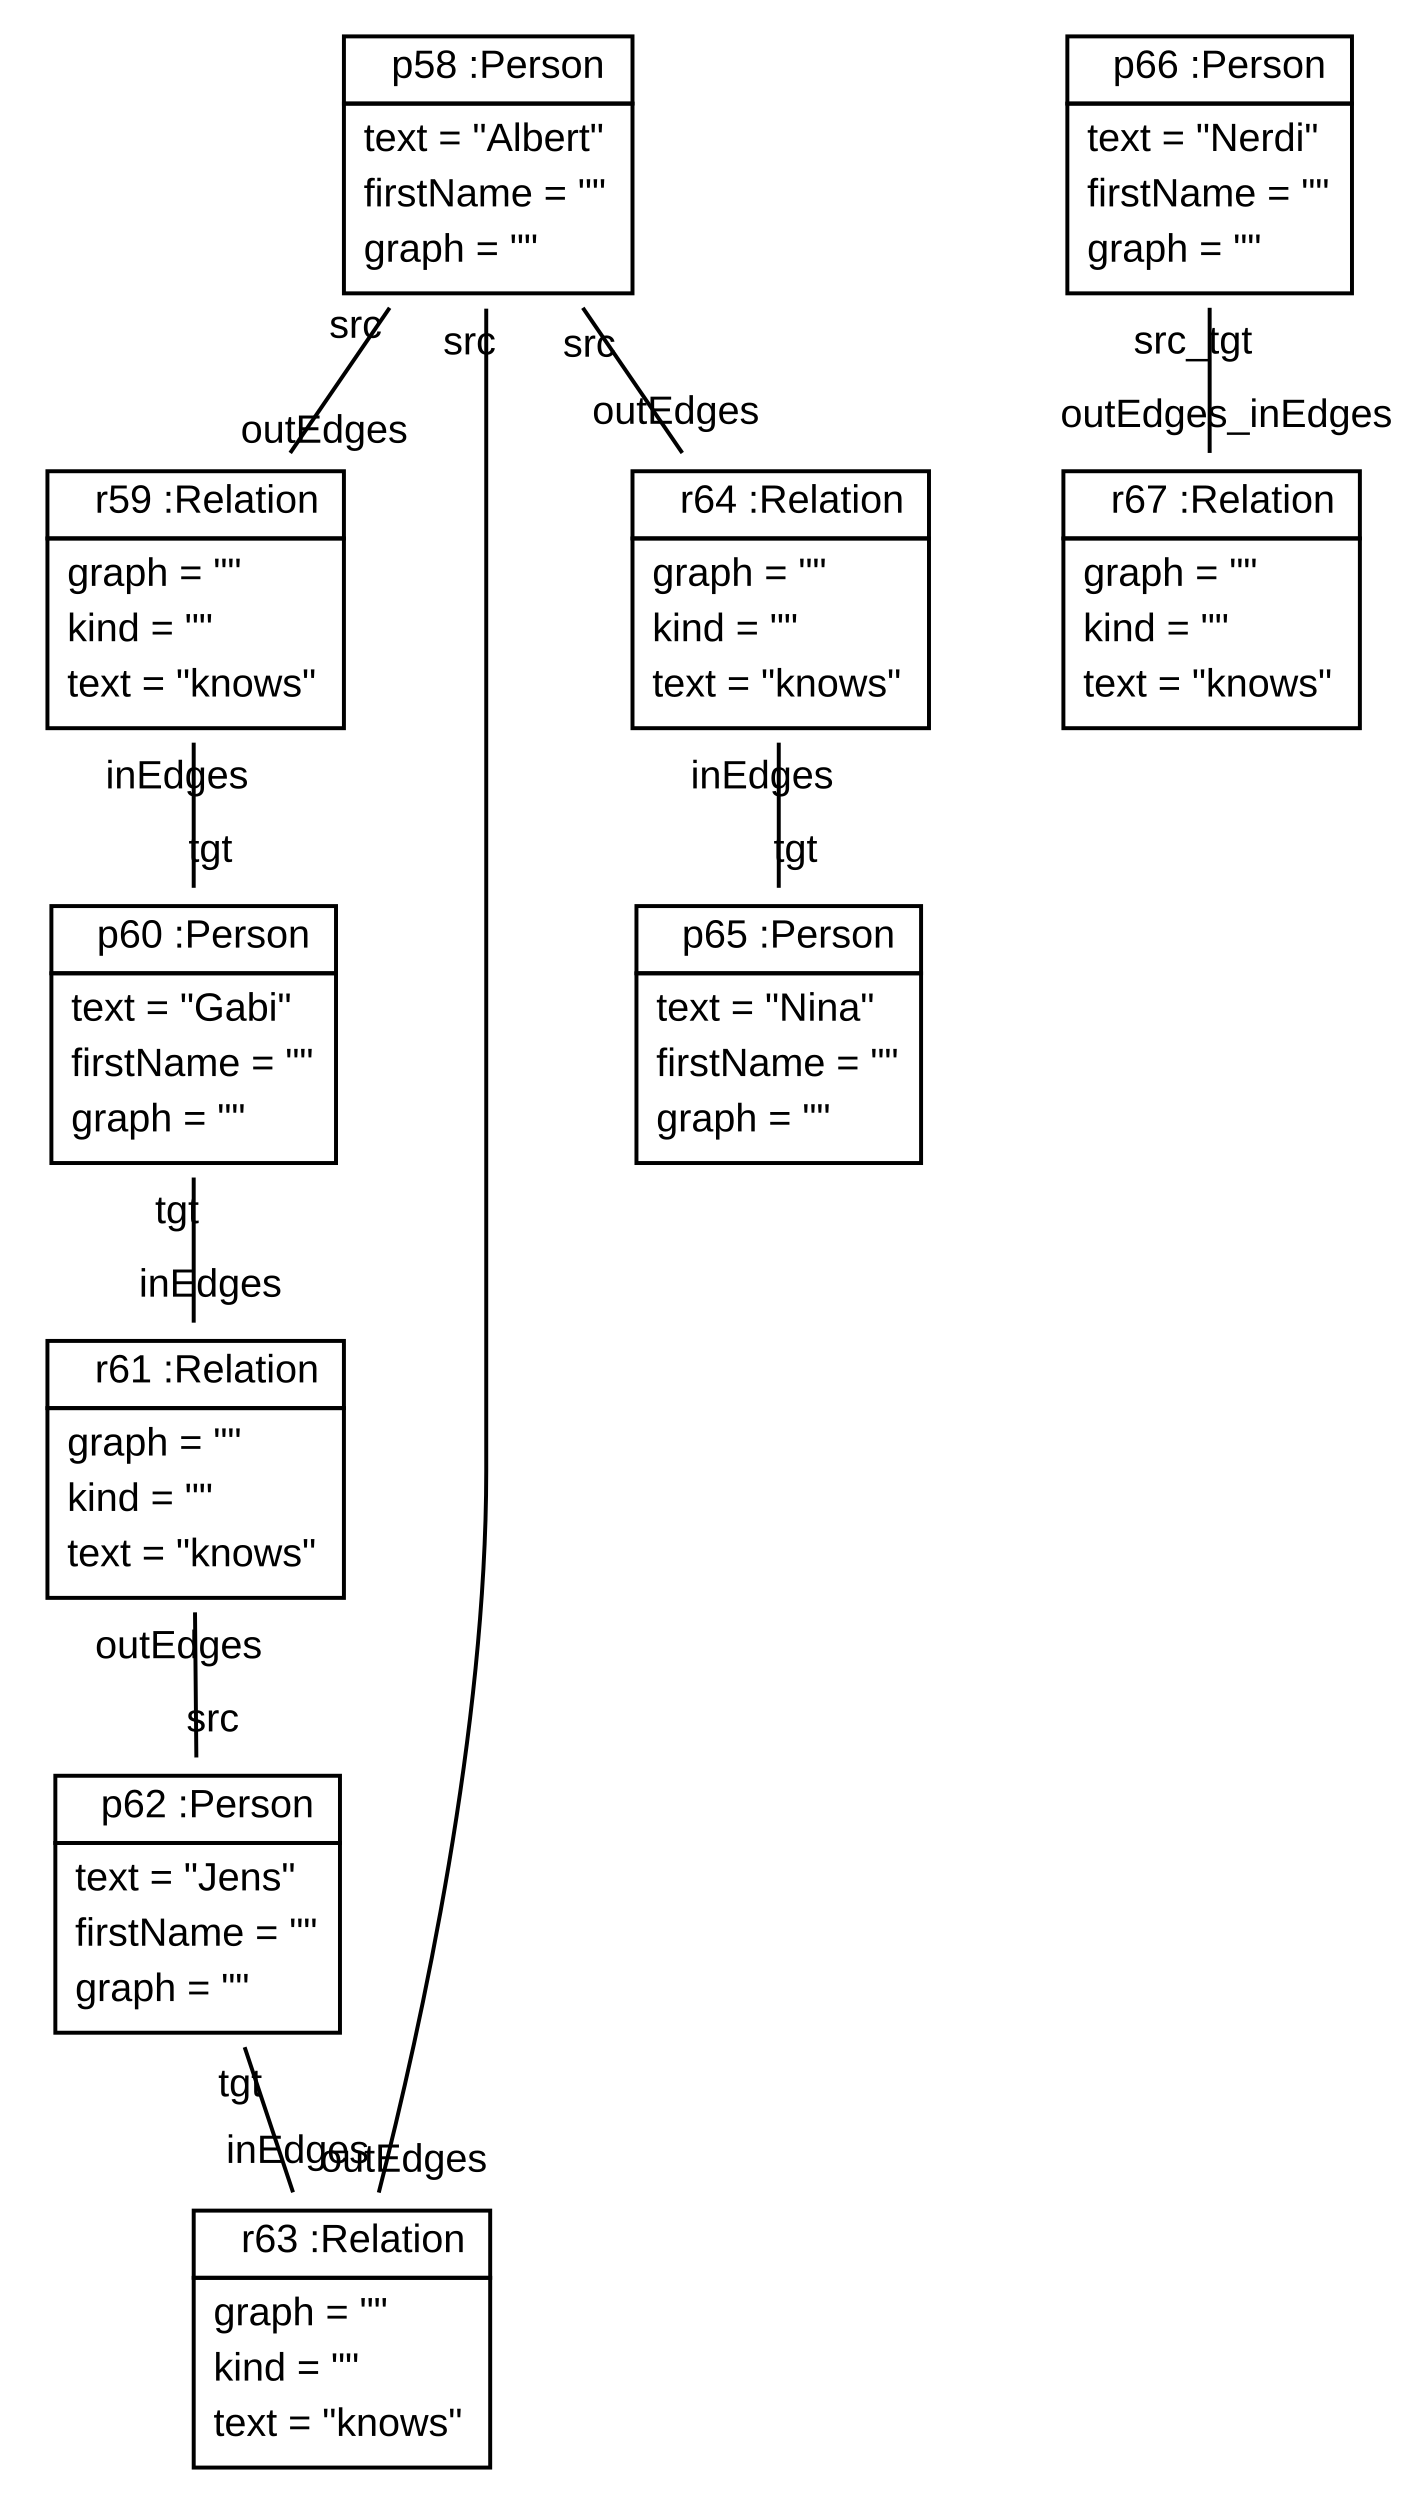
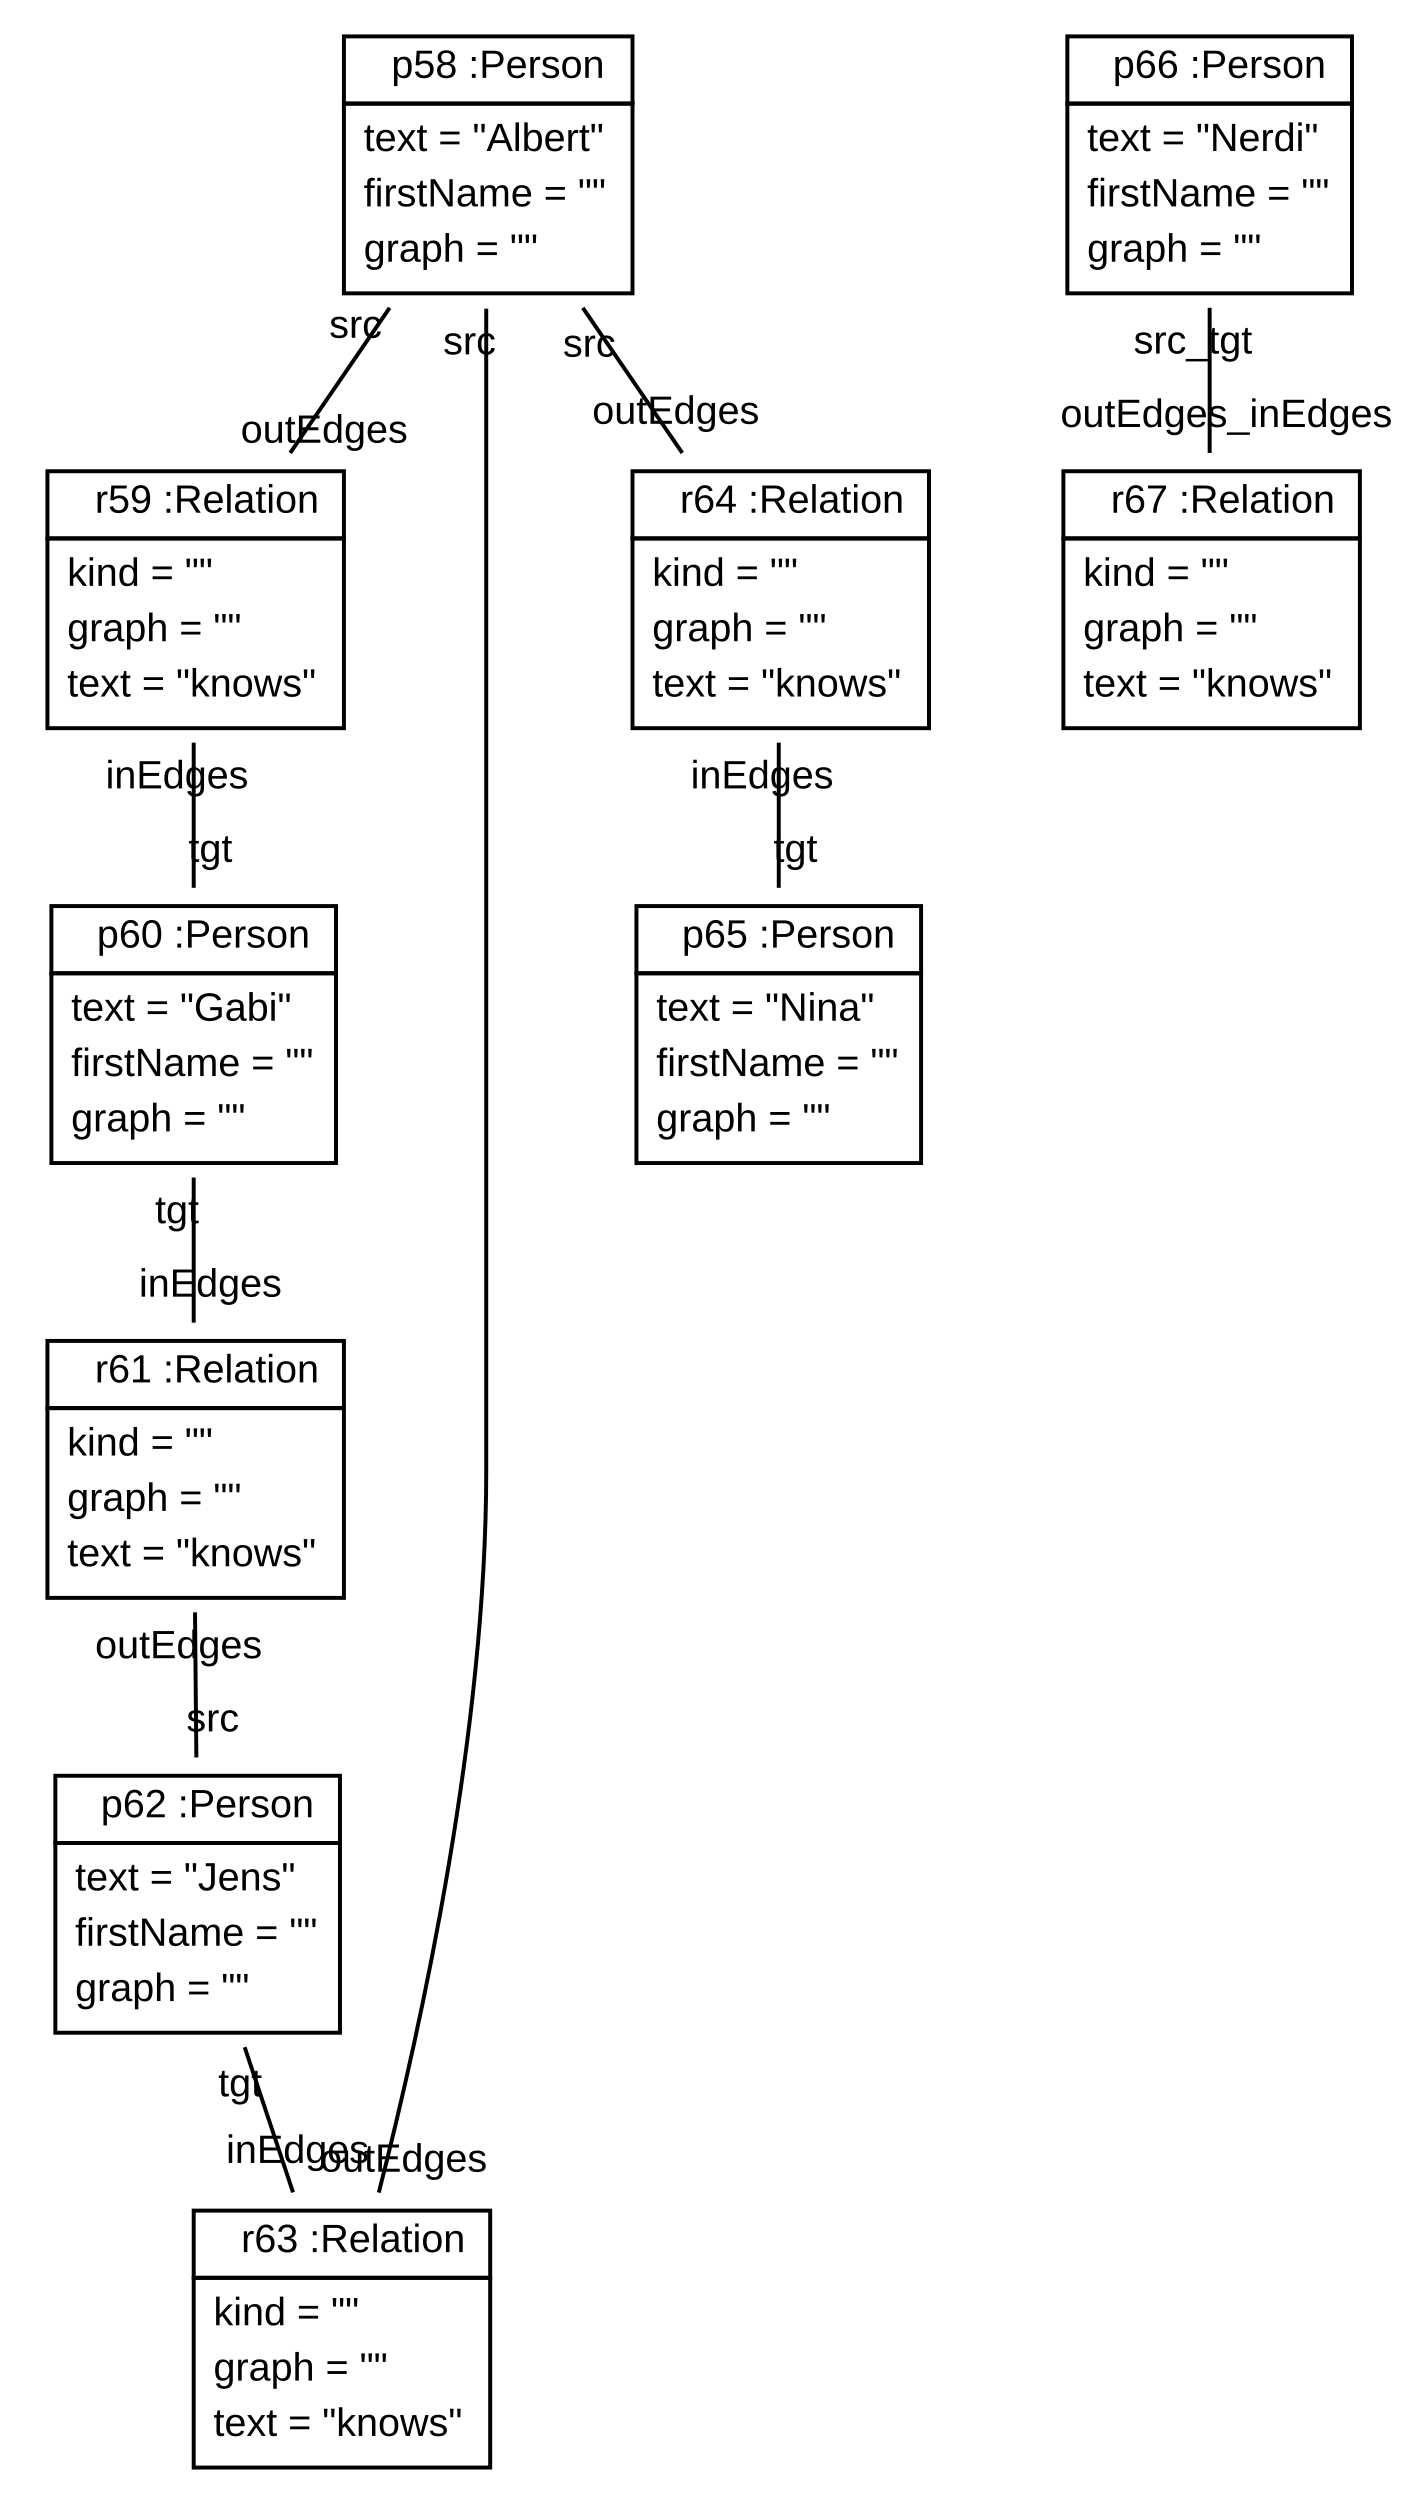
<svg xmlns="http://www.w3.org/2000/svg" xmlns:xlink="http://www.w3.org/1999/xlink" width="355pt" height="632pt" viewBox="0.00 0.00 355.23 632.00">
  <g id="graph1" class="graph" transform="scale(1 1) rotate(0) translate(4 628)">
    <polygon fill="white" stroke="white" points="-4,5 -4,-628 352.226,-628 352.226,5 -4,5" />
    <g id="node1" class="node">
      <a xlink:href="../examples/org/sdmlib/examples/m2m/Person.java" xlink:title="&lt;TABLE&gt;">
        <polygon fill="none" stroke="black" points="83,-602 83,-619 156,-619 156,-602 83,-602" />
        <text text-anchor="start" x="91" y="-608.5" font-family="Arial" font-size="10.00"> </text>
        <text text-anchor="start" x="95" y="-608.5" font-family="Arial" font-size="10.00">p58 :Person</text>
      </a>
      <polygon fill="none" stroke="black" points="83,-554 83,-602 156,-602 156,-554 83,-554" />
      <text text-anchor="start" x="88" y="-590" font-family="Arial" font-size="10.00">text = "Albert"</text>
      <text text-anchor="start" x="88" y="-576" font-family="Arial" font-size="10.00">firstName = ""</text>
      <text text-anchor="start" x="88" y="-562" font-family="Arial" font-size="10.00">graph = ""</text>
    </g>
    <g id="node2" class="node">
      <a xlink:href="../examples/org/sdmlib/examples/m2m/Relation.java" xlink:title="&lt;TABLE&gt;">
        <polygon fill="none" stroke="black" points="8,-492 8,-509 83,-509 83,-492 8,-492" />
        <text text-anchor="start" x="16" y="-498.5" font-family="Arial" font-size="10.00"> </text>
        <text text-anchor="start" x="20" y="-498.5" font-family="Arial" font-size="10.00">r59 :Relation</text>
      </a>
      <polygon fill="none" stroke="black" points="8,-444 8,-492 83,-492 83,-444 8,-444" />
-       <text text-anchor="start" x="13" y="-480" font-family="Arial" font-size="10.00">graph = ""</text>
-       <text text-anchor="start" x="13" y="-466" font-family="Arial" font-size="10.00">kind = ""</text>
+       <text text-anchor="start" x="13" y="-480" font-family="Arial" font-size="10.00">kind = ""</text>
+       <text text-anchor="start" x="13" y="-466" font-family="Arial" font-size="10.00">graph = ""</text>
      <text text-anchor="start" x="13" y="-452" font-family="Arial" font-size="10.00">text = "knows"</text>
    </g>
    <g id="edge2" class="edge">
      <path fill="none" stroke="black" d="M94.564,-550.337C86.482,-538.541 77.491,-525.419 69.41,-513.625" />
      <text text-anchor="middle" x="78.019" y="-516.213" font-family="Arial" font-size="10.00">outEdges</text>
      <text text-anchor="middle" x="85.956" y="-542.75" font-family="Arial" font-size="10.00">src</text>
    </g>
    <g id="node6" class="node">
      <a xlink:href="../examples/org/sdmlib/examples/m2m/Relation.java" xlink:title="&lt;TABLE&gt;">
        <polygon fill="none" stroke="black" points="45,-52 45,-69 120,-69 120,-52 45,-52" />
        <text text-anchor="start" x="53" y="-58.5" font-family="Arial" font-size="10.00"> </text>
        <text text-anchor="start" x="57" y="-58.5" font-family="Arial" font-size="10.00">r63 :Relation</text>
      </a>
      <polygon fill="none" stroke="black" points="45,-4 45,-52 120,-52 120,-4 45,-4" />
-       <text text-anchor="start" x="50" y="-40" font-family="Arial" font-size="10.00">graph = ""</text>
-       <text text-anchor="start" x="50" y="-26" font-family="Arial" font-size="10.00">kind = ""</text>
+       <text text-anchor="start" x="50" y="-40" font-family="Arial" font-size="10.00">kind = ""</text>
+       <text text-anchor="start" x="50" y="-26" font-family="Arial" font-size="10.00">graph = ""</text>
      <text text-anchor="start" x="50" y="-12" font-family="Arial" font-size="10.00">text = "knows"</text>
    </g>
    <g id="edge4" class="edge">
      <path fill="none" stroke="black" d="M119,-550.125C119,-506.921 119,-432.151 119,-368 119,-368 119,-368 119,-256 119,-190.932 102.78,-116.459 91.818,-73.561" />
      <text text-anchor="middle" x="98.106" y="-78.837" font-family="Arial" font-size="10.00">outEdges</text>
      <text text-anchor="middle" x="114.774" y="-538.562" font-family="Arial" font-size="10.00">src</text>
    </g>
    <g id="node7" class="node">
      <a xlink:href="../examples/org/sdmlib/examples/m2m/Relation.java" xlink:title="&lt;TABLE&gt;">
        <polygon fill="none" stroke="black" points="156,-492 156,-509 231,-509 231,-492 156,-492" />
        <text text-anchor="start" x="164" y="-498.5" font-family="Arial" font-size="10.00"> </text>
        <text text-anchor="start" x="168" y="-498.5" font-family="Arial" font-size="10.00">r64 :Relation</text>
      </a>
      <polygon fill="none" stroke="black" points="156,-444 156,-492 231,-492 231,-444 156,-444" />
-       <text text-anchor="start" x="161" y="-480" font-family="Arial" font-size="10.00">graph = ""</text>
-       <text text-anchor="start" x="161" y="-466" font-family="Arial" font-size="10.00">kind = ""</text>
+       <text text-anchor="start" x="161" y="-480" font-family="Arial" font-size="10.00">kind = ""</text>
+       <text text-anchor="start" x="161" y="-466" font-family="Arial" font-size="10.00">graph = ""</text>
      <text text-anchor="start" x="161" y="-452" font-family="Arial" font-size="10.00">text = "knows"</text>
    </g>
    <g id="edge6" class="edge">
      <path fill="none" stroke="black" d="M143.435,-550.337C151.518,-538.541 160.509,-525.419 168.59,-513.625" />
      <text text-anchor="middle" x="166.954" y="-520.99" font-family="Arial" font-size="10.00">outEdges</text>
      <text text-anchor="middle" x="145.072" y="-537.972" font-family="Arial" font-size="10.00">src</text>
    </g>
    <g id="node3" class="node">
      <a xlink:href="../examples/org/sdmlib/examples/m2m/Person.java" xlink:title="&lt;TABLE&gt;">
        <polygon fill="none" stroke="black" points="9,-382 9,-399 81,-399 81,-382 9,-382" />
        <text text-anchor="start" x="16.5" y="-388.5" font-family="Arial" font-size="10.00"> </text>
        <text text-anchor="start" x="20.5" y="-388.5" font-family="Arial" font-size="10.00">p60 :Person</text>
      </a>
      <polygon fill="none" stroke="black" points="9,-334 9,-382 81,-382 81,-334 9,-334" />
      <text text-anchor="start" x="14" y="-370" font-family="Arial" font-size="10.00">text = "Gabi"</text>
      <text text-anchor="start" x="14" y="-356" font-family="Arial" font-size="10.00">firstName = ""</text>
      <text text-anchor="start" x="14" y="-342" font-family="Arial" font-size="10.00">graph = ""</text>
    </g>
    <g id="edge8" class="edge">
      <path fill="none" stroke="black" d="M45,-440.337C45,-428.541 45,-415.419 45,-403.625" />
      <text text-anchor="middle" x="49.226" y="-410.188" font-family="Arial" font-size="10.00">tgt</text>
      <text text-anchor="middle" x="40.774" y="-428.774" font-family="Arial" font-size="10.00">inEdges</text>
    </g>
    <g id="node4" class="node">
      <a xlink:href="../examples/org/sdmlib/examples/m2m/Relation.java" xlink:title="&lt;TABLE&gt;">
        <polygon fill="none" stroke="black" points="8,-272 8,-289 83,-289 83,-272 8,-272" />
        <text text-anchor="start" x="16" y="-278.5" font-family="Arial" font-size="10.00"> </text>
        <text text-anchor="start" x="20" y="-278.5" font-family="Arial" font-size="10.00">r61 :Relation</text>
      </a>
      <polygon fill="none" stroke="black" points="8,-224 8,-272 83,-272 83,-224 8,-224" />
-       <text text-anchor="start" x="13" y="-260" font-family="Arial" font-size="10.00">graph = ""</text>
-       <text text-anchor="start" x="13" y="-246" font-family="Arial" font-size="10.00">kind = ""</text>
+       <text text-anchor="start" x="13" y="-260" font-family="Arial" font-size="10.00">kind = ""</text>
+       <text text-anchor="start" x="13" y="-246" font-family="Arial" font-size="10.00">graph = ""</text>
      <text text-anchor="start" x="13" y="-232" font-family="Arial" font-size="10.00">text = "knows"</text>
    </g>
    <g id="edge10" class="edge">
      <path fill="none" stroke="black" d="M45,-330.337C45,-318.541 45,-305.419 45,-293.625" />
      <text text-anchor="middle" x="49.226" y="-300.188" font-family="Arial" font-size="10.00">inEdges</text>
      <text text-anchor="middle" x="40.774" y="-318.774" font-family="Arial" font-size="10.00">tgt</text>
    </g>
    <g id="node5" class="node">
      <a xlink:href="../examples/org/sdmlib/examples/m2m/Person.java" xlink:title="&lt;TABLE&gt;">
        <polygon fill="none" stroke="black" points="10,-162 10,-179 82,-179 82,-162 10,-162" />
        <text text-anchor="start" x="17.5" y="-168.5" font-family="Arial" font-size="10.00"> </text>
        <text text-anchor="start" x="21.5" y="-168.5" font-family="Arial" font-size="10.00">p62 :Person</text>
      </a>
      <polygon fill="none" stroke="black" points="10,-114 10,-162 82,-162 82,-114 10,-114" />
      <text text-anchor="start" x="15" y="-150" font-family="Arial" font-size="10.00">text = "Jens"</text>
      <text text-anchor="start" x="15" y="-136" font-family="Arial" font-size="10.00">firstName = ""</text>
      <text text-anchor="start" x="15" y="-122" font-family="Arial" font-size="10.00">graph = ""</text>
    </g>
    <g id="edge12" class="edge">
      <path fill="none" stroke="black" d="M45.33,-220.337C45.439,-208.541 45.561,-195.419 45.67,-183.625" />
      <text text-anchor="middle" x="49.812" y="-190.227" font-family="Arial" font-size="10.00">src</text>
      <text text-anchor="middle" x="41.188" y="-208.736" font-family="Arial" font-size="10.00">outEdges</text>
    </g>
    <g id="edge14" class="edge">
      <path fill="none" stroke="black" d="M57.888,-110.337C61.82,-98.541 66.194,-85.419 70.125,-73.625" />
      <text text-anchor="middle" x="71.268" y="-81.059" font-family="Arial" font-size="10.00">inEdges</text>
      <text text-anchor="middle" x="56.744" y="-97.903" font-family="Arial" font-size="10.00">tgt</text>
    </g>
    <g id="node8" class="node">
      <a xlink:href="../examples/org/sdmlib/examples/m2m/Person.java" xlink:title="&lt;TABLE&gt;">
        <polygon fill="none" stroke="black" points="157,-382 157,-399 229,-399 229,-382 157,-382" />
        <text text-anchor="start" x="164.5" y="-388.5" font-family="Arial" font-size="10.00"> </text>
        <text text-anchor="start" x="168.5" y="-388.5" font-family="Arial" font-size="10.00">p65 :Person</text>
      </a>
      <polygon fill="none" stroke="black" points="157,-334 157,-382 229,-382 229,-334 157,-334" />
      <text text-anchor="start" x="162" y="-370" font-family="Arial" font-size="10.00">text = "Nina"</text>
      <text text-anchor="start" x="162" y="-356" font-family="Arial" font-size="10.00">firstName = ""</text>
      <text text-anchor="start" x="162" y="-342" font-family="Arial" font-size="10.00">graph = ""</text>
    </g>
    <g id="edge16" class="edge">
      <path fill="none" stroke="black" d="M193,-440.337C193,-428.541 193,-415.419 193,-403.625" />
      <text text-anchor="middle" x="197.226" y="-410.188" font-family="Arial" font-size="10.00">tgt</text>
      <text text-anchor="middle" x="188.774" y="-428.774" font-family="Arial" font-size="10.00">inEdges</text>
    </g>
    <g id="node9" class="node">
      <a xlink:href="../examples/org/sdmlib/examples/m2m/Person.java" xlink:title="&lt;TABLE&gt;">
        <polygon fill="none" stroke="black" points="266,-602 266,-619 338,-619 338,-602 266,-602" />
        <text text-anchor="start" x="273.5" y="-608.5" font-family="Arial" font-size="10.00"> </text>
        <text text-anchor="start" x="277.5" y="-608.5" font-family="Arial" font-size="10.00">p66 :Person</text>
      </a>
      <polygon fill="none" stroke="black" points="266,-554 266,-602 338,-602 338,-554 266,-554" />
      <text text-anchor="start" x="271" y="-590" font-family="Arial" font-size="10.00">text = "Nerdi"</text>
      <text text-anchor="start" x="271" y="-576" font-family="Arial" font-size="10.00">firstName = ""</text>
      <text text-anchor="start" x="271" y="-562" font-family="Arial" font-size="10.00">graph = ""</text>
    </g>
    <g id="node10" class="node">
      <a xlink:href="../examples/org/sdmlib/examples/m2m/Relation.java" xlink:title="&lt;TABLE&gt;">
        <polygon fill="none" stroke="black" points="265,-492 265,-509 340,-509 340,-492 265,-492" />
        <text text-anchor="start" x="273" y="-498.5" font-family="Arial" font-size="10.00"> </text>
        <text text-anchor="start" x="277" y="-498.5" font-family="Arial" font-size="10.00">r67 :Relation</text>
      </a>
      <polygon fill="none" stroke="black" points="265,-444 265,-492 340,-492 340,-444 265,-444" />
-       <text text-anchor="start" x="270" y="-480" font-family="Arial" font-size="10.00">graph = ""</text>
-       <text text-anchor="start" x="270" y="-466" font-family="Arial" font-size="10.00">kind = ""</text>
+       <text text-anchor="start" x="270" y="-480" font-family="Arial" font-size="10.00">kind = ""</text>
+       <text text-anchor="start" x="270" y="-466" font-family="Arial" font-size="10.00">graph = ""</text>
      <text text-anchor="start" x="270" y="-452" font-family="Arial" font-size="10.00">text = "knows"</text>
    </g>
    <g id="edge18" class="edge">
      <path fill="none" stroke="black" d="M302,-550.337C302,-538.541 302,-525.419 302,-513.625" />
      <text text-anchor="middle" x="306.226" y="-520.188" font-family="Arial" font-size="10.00">outEdges_inEdges</text>
      <text text-anchor="middle" x="297.774" y="-538.774" font-family="Arial" font-size="10.00">src_tgt</text>
    </g>
  </g>
</svg>
